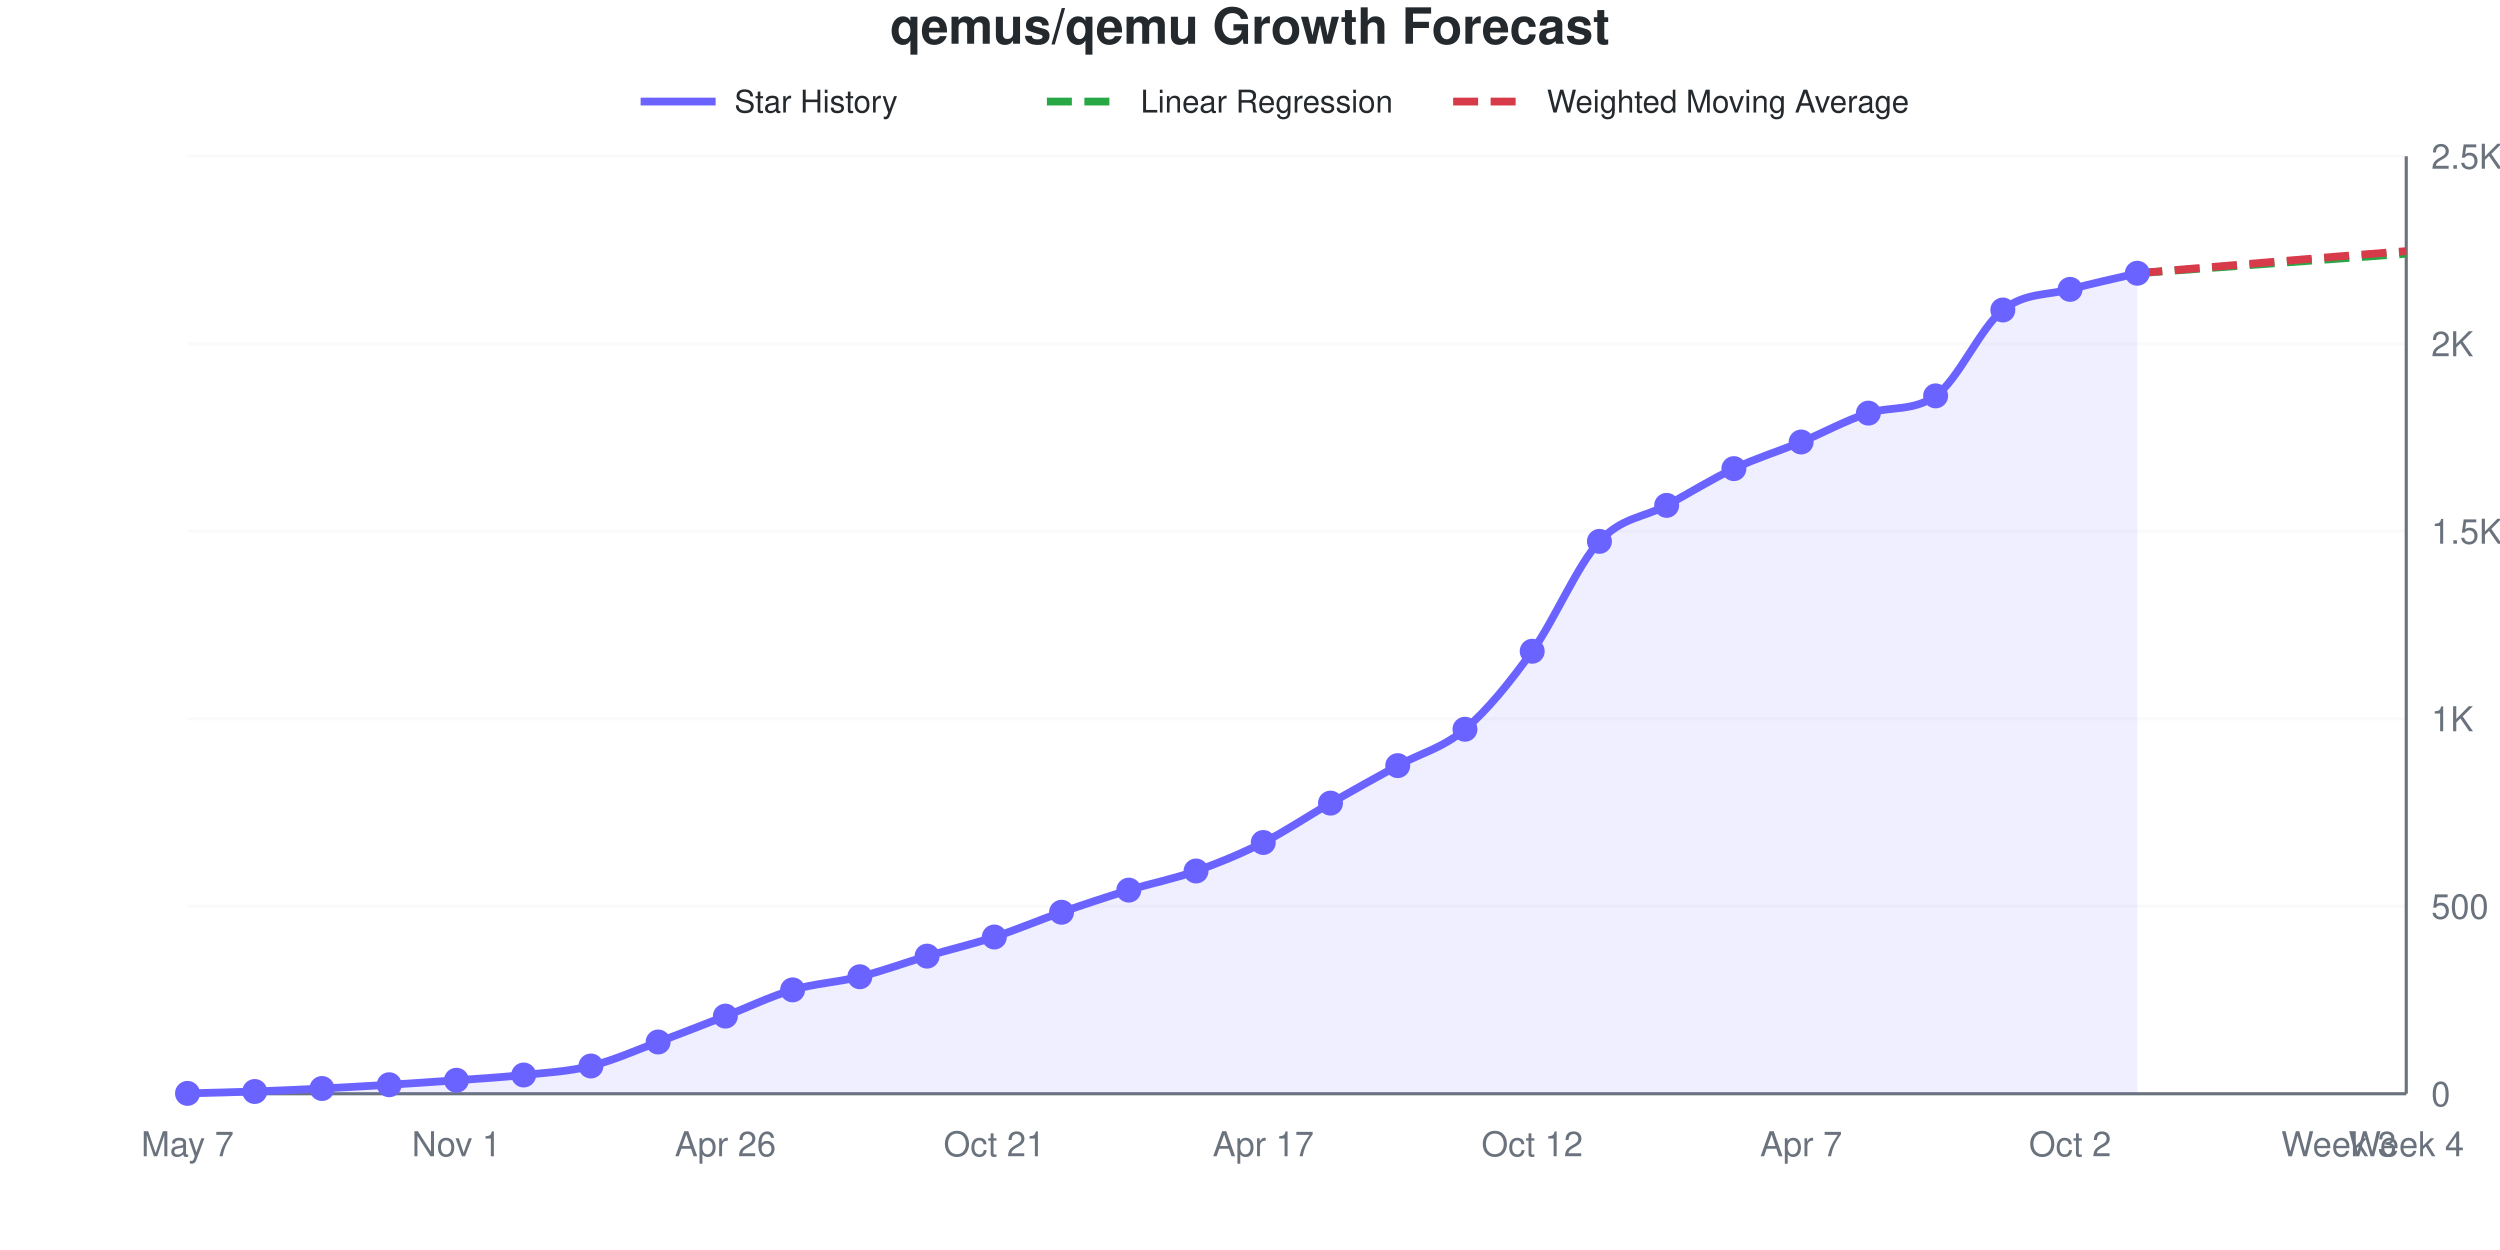
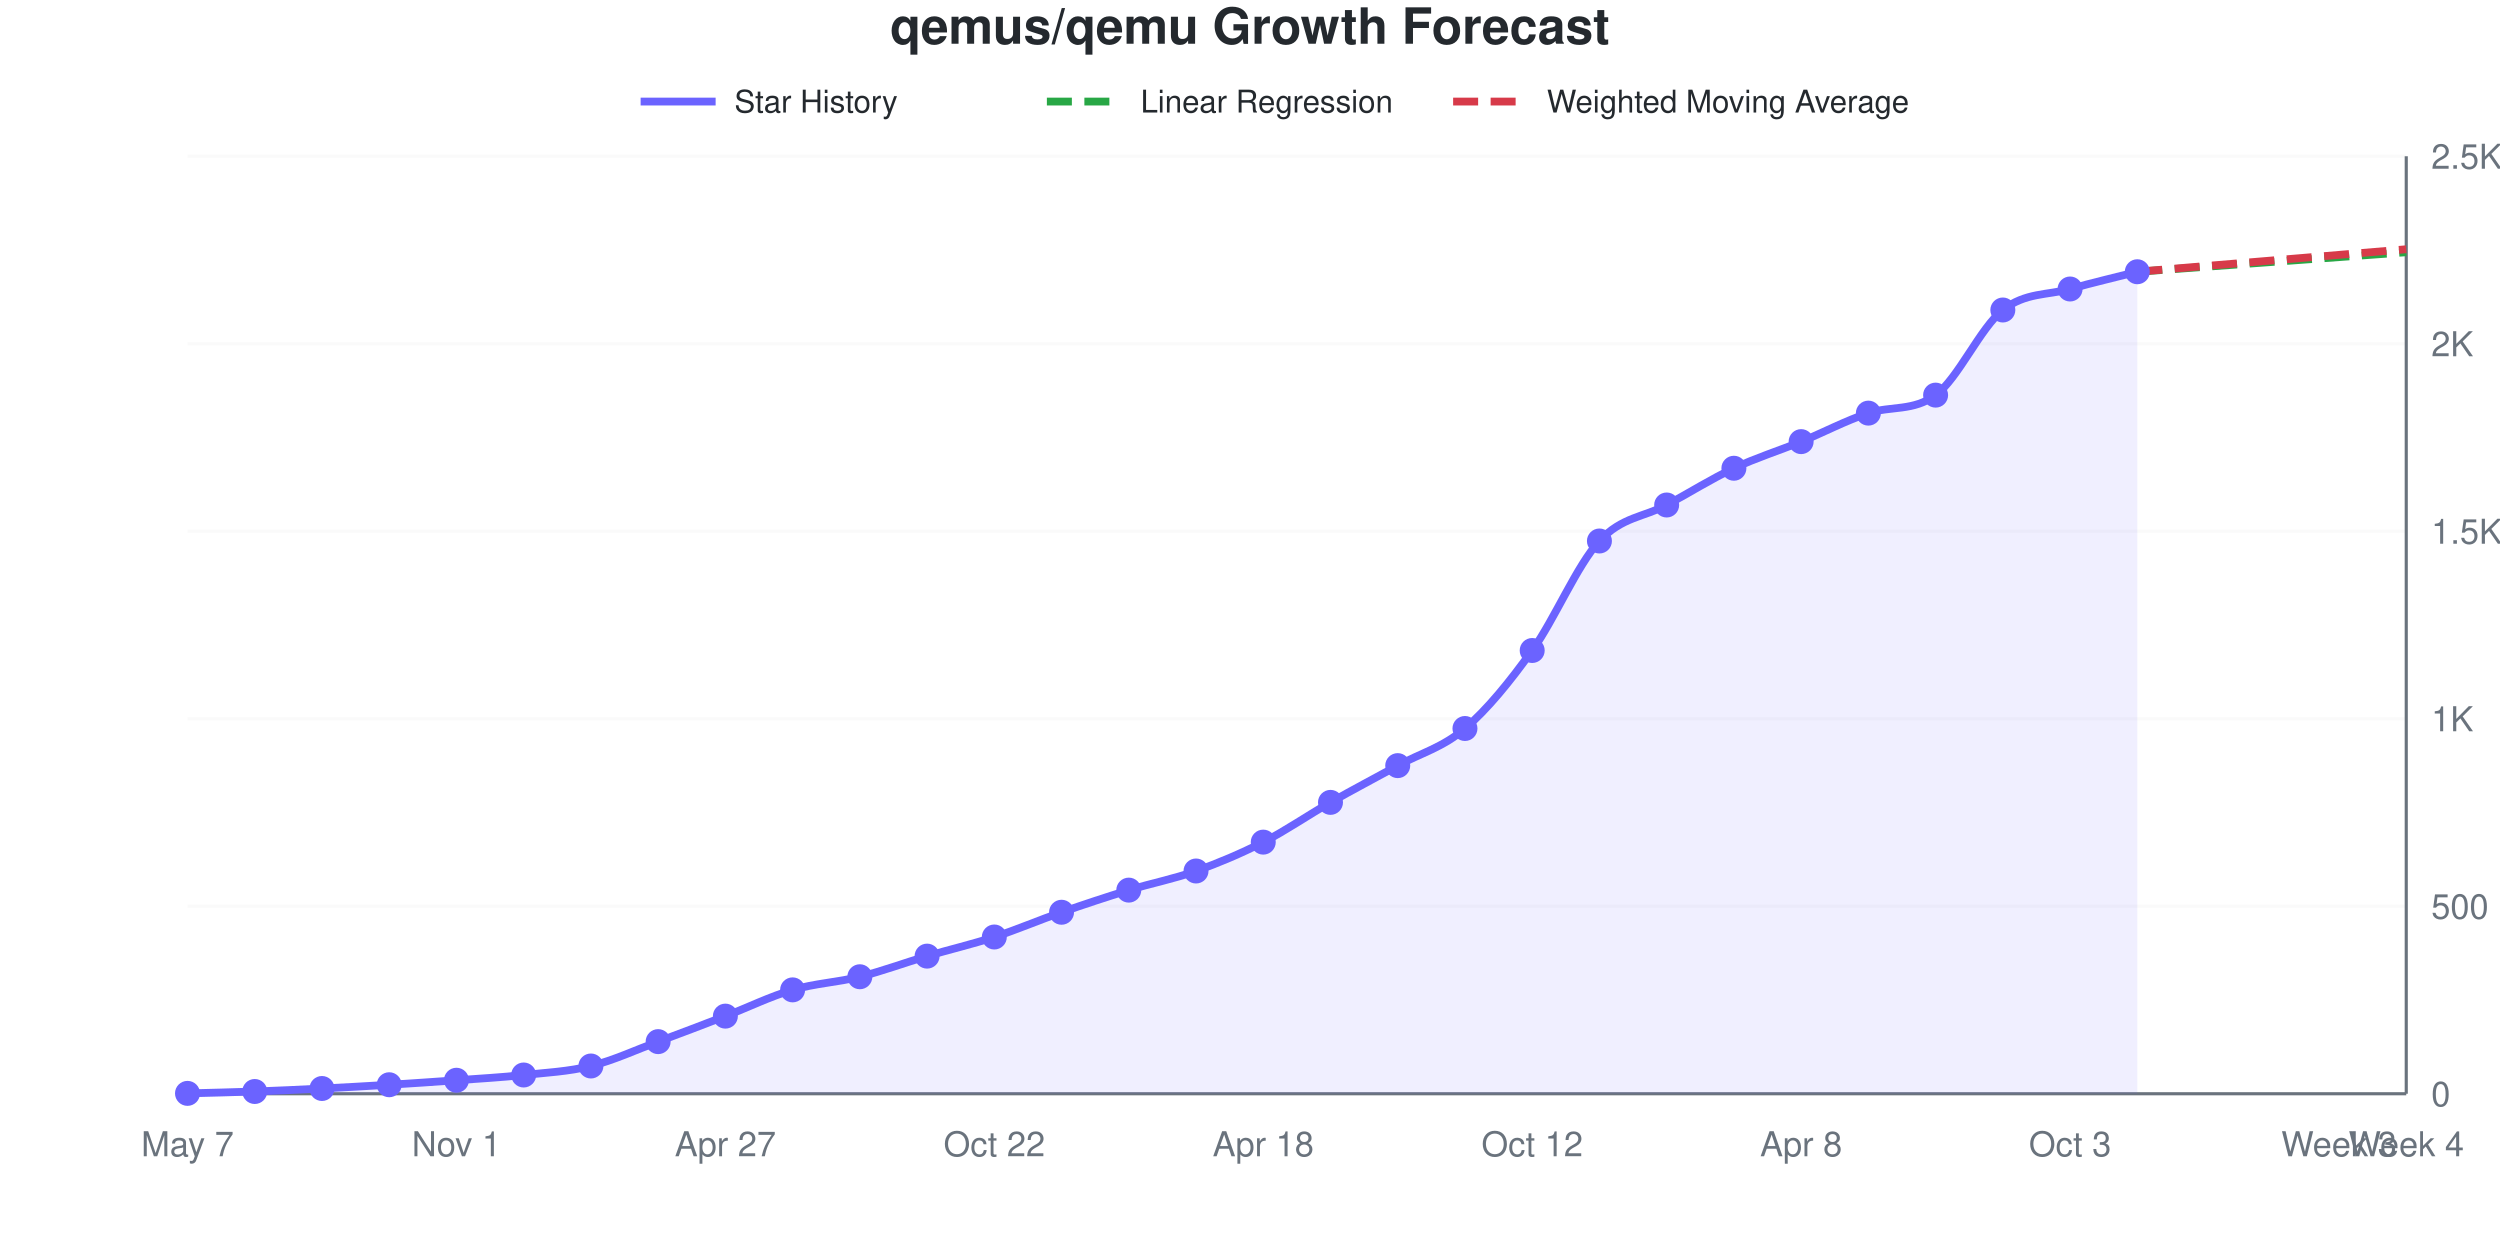
<svg xmlns="http://www.w3.org/2000/svg" viewBox="0 0 800 400" width="800" height="400" role="img">
  <style>
    @media (prefers-reduced-motion: no-preference) {
      @keyframes drawLine {
        to { stroke-dashoffset: 0; }
      }
      @keyframes fadeInPoint {
        0% { opacity: 0; }
        100% { opacity: 1; }
      }
      .data-line-0 {
        stroke-dasharray: 1054;
        stroke-dashoffset: 1054;
        animation: drawLine 2s ease-out forwards;
      }
      .data-point {
        opacity: 0;
        animation: fadeInPoint 0.5s ease-out forwards;
      }
    }
    .chart-bg { fill: #fff; }
    .chart-text { fill: #24292e; }
    .chart-muted { fill: #6a737d; }
    .chart-grid { stroke: #eee; }
    .chart-axis { stroke: #6a737d; }
    @media (prefers-color-scheme: dark) {
      .chart-bg { fill: #0d1117; }
      .chart-text { fill: #e6edf3; }
      .chart-muted { fill: #8b949e; }
      .chart-grid { stroke: #21262d; }
      .chart-axis { stroke: #8b949e; }
    }
  </style>
  <rect width="800" height="400" class="chart-bg" />
  <text x="400" y="14" text-anchor="middle" class="chart-text" font-size="16" font-weight="bold" font-family="-apple-system, BlinkMacSystemFont, 'Segoe UI', Helvetica, Arial, sans-serif">qemus/qemu Growth Forecast</text>
  <g class="legend">
    <line x1="205" y1="32.5" x2="229" y2="32.5" stroke="#6b63ff" stroke-width="2.5" />
    <text x="235" y="36" class="chart-text" font-size="10" font-family="-apple-system, BlinkMacSystemFont, 'Segoe UI', Helvetica, Arial, sans-serif">Star History</text>
    <line x1="335" y1="32.5" x2="359" y2="32.5" stroke="#28a745" stroke-width="2.5" stroke-dasharray="8,4" />
    <text x="365" y="36" class="chart-text" font-size="10" font-family="-apple-system, BlinkMacSystemFont, 'Segoe UI', Helvetica, Arial, sans-serif">Linear Regression</text>
    <line x1="465" y1="32.5" x2="489" y2="32.5" stroke="#d73a49" stroke-width="2.5" stroke-dasharray="8,4" />
    <text x="495" y="36" class="chart-text" font-size="10" font-family="-apple-system, BlinkMacSystemFont, 'Segoe UI', Helvetica, Arial, sans-serif">Weighted Moving Average</text>
  </g>
  <g class="grid">
    <line x1="60" y1="350" x2="770" y2="350" class="chart-grid" stroke-opacity="0.3" />
    <text x="778" y="354" text-anchor="start" class="chart-muted" font-size="11" font-family="-apple-system, BlinkMacSystemFont, 'Segoe UI', Helvetica, Arial, sans-serif">0</text>
    <line x1="60" y1="290" x2="770" y2="290" class="chart-grid" stroke-opacity="0.3" />
    <text x="778" y="294" text-anchor="start" class="chart-muted" font-size="11" font-family="-apple-system, BlinkMacSystemFont, 'Segoe UI', Helvetica, Arial, sans-serif">500</text>
    <line x1="60" y1="230" x2="770" y2="230" class="chart-grid" stroke-opacity="0.3" />
    <text x="778" y="234" text-anchor="start" class="chart-muted" font-size="11" font-family="-apple-system, BlinkMacSystemFont, 'Segoe UI', Helvetica, Arial, sans-serif">1K</text>
    <line x1="60" y1="170" x2="770" y2="170" class="chart-grid" stroke-opacity="0.3" />
    <text x="778" y="174" text-anchor="start" class="chart-muted" font-size="11" font-family="-apple-system, BlinkMacSystemFont, 'Segoe UI', Helvetica, Arial, sans-serif">1.5K</text>
    <line x1="60" y1="110" x2="770" y2="110" class="chart-grid" stroke-opacity="0.3" />
    <text x="778" y="114" text-anchor="start" class="chart-muted" font-size="11" font-family="-apple-system, BlinkMacSystemFont, 'Segoe UI', Helvetica, Arial, sans-serif">2K</text>
    <line x1="60" y1="50" x2="770" y2="50" class="chart-grid" stroke-opacity="0.3" />
    <text x="778" y="54" text-anchor="start" class="chart-muted" font-size="11" font-family="-apple-system, BlinkMacSystemFont, 'Segoe UI', Helvetica, Arial, sans-serif">2.5K</text>
  </g>
  <g class="milestones">
    
  </g>
  <g class="x-axis">
    <text x="60" y="370" text-anchor="middle" class="chart-muted" font-size="11" font-family="-apple-system, BlinkMacSystemFont, 'Segoe UI', Helvetica, Arial, sans-serif">May 7</text>
    <text x="146.061" y="370" text-anchor="middle" class="chart-muted" font-size="11" font-family="-apple-system, BlinkMacSystemFont, 'Segoe UI', Helvetica, Arial, sans-serif">Nov 1</text>
-     <text x="232.121" y="370" text-anchor="middle" class="chart-muted" font-size="11" font-family="-apple-system, BlinkMacSystemFont, 'Segoe UI', Helvetica, Arial, sans-serif">Apr 26</text>
-     <text x="318.182" y="370" text-anchor="middle" class="chart-muted" font-size="11" font-family="-apple-system, BlinkMacSystemFont, 'Segoe UI', Helvetica, Arial, sans-serif">Oct 21</text>
-     <text x="404.242" y="370" text-anchor="middle" class="chart-muted" font-size="11" font-family="-apple-system, BlinkMacSystemFont, 'Segoe UI', Helvetica, Arial, sans-serif">Apr 17</text>
+     <text x="232.121" y="370" text-anchor="middle" class="chart-muted" font-size="11" font-family="-apple-system, BlinkMacSystemFont, 'Segoe UI', Helvetica, Arial, sans-serif">Apr 27</text>
+     <text x="318.182" y="370" text-anchor="middle" class="chart-muted" font-size="11" font-family="-apple-system, BlinkMacSystemFont, 'Segoe UI', Helvetica, Arial, sans-serif">Oct 22</text>
+     <text x="404.242" y="370" text-anchor="middle" class="chart-muted" font-size="11" font-family="-apple-system, BlinkMacSystemFont, 'Segoe UI', Helvetica, Arial, sans-serif">Apr 18</text>
    <text x="490.303" y="370" text-anchor="middle" class="chart-muted" font-size="11" font-family="-apple-system, BlinkMacSystemFont, 'Segoe UI', Helvetica, Arial, sans-serif">Oct 12</text>
-     <text x="576.364" y="370" text-anchor="middle" class="chart-muted" font-size="11" font-family="-apple-system, BlinkMacSystemFont, 'Segoe UI', Helvetica, Arial, sans-serif">Apr 7</text>
-     <text x="662.424" y="370" text-anchor="middle" class="chart-muted" font-size="11" font-family="-apple-system, BlinkMacSystemFont, 'Segoe UI', Helvetica, Arial, sans-serif">Oct 2</text>
+     <text x="576.364" y="370" text-anchor="middle" class="chart-muted" font-size="11" font-family="-apple-system, BlinkMacSystemFont, 'Segoe UI', Helvetica, Arial, sans-serif">Apr 8</text>
+     <text x="662.424" y="370" text-anchor="middle" class="chart-muted" font-size="11" font-family="-apple-system, BlinkMacSystemFont, 'Segoe UI', Helvetica, Arial, sans-serif">Oct 3</text>
    <text x="748.485" y="370" text-anchor="middle" class="chart-muted" font-size="11" font-family="-apple-system, BlinkMacSystemFont, 'Segoe UI', Helvetica, Arial, sans-serif">Week 3</text>
    <text x="770" y="370" text-anchor="middle" class="chart-muted" font-size="11" font-family="-apple-system, BlinkMacSystemFont, 'Segoe UI', Helvetica, Arial, sans-serif">Week 4</text>
  </g>
  <line x1="770" y1="50" x2="770" y2="350" class="chart-axis" stroke-width="1" />
  <line x1="60" y1="350" x2="770" y2="350" class="chart-axis" stroke-width="1" />
-   <path d="M60,350 L60,349.88 C67.172,349.68 74.343,349.54 81.515,349.28 C88.687,349.02 95.859,348.68 103.03,348.32 C110.202,347.96 117.374,347.56 124.545,347.12 C131.717,346.68 138.889,346.2 146.061,345.68 C153.232,345.16 160.404,344.76 167.576,344 C174.747,343.24 181.919,342.88 189.091,341.12 C196.263,339.36 203.434,336.1 210.606,333.44 C217.778,330.78 224.949,327.94 232.121,325.16 C239.293,322.38 246.465,318.86 253.636,316.76 C260.808,314.66 267.98,314.36 275.152,312.56 C282.323,310.76 289.495,308.08 296.667,305.96 C303.838,303.84 311.01,302.18 318.182,299.84 C325.354,297.5 332.525,294.42 339.697,291.92 C346.869,289.42 354.04,287.04 361.212,284.84 C368.384,282.64 375.556,281.26 382.727,278.72 C389.899,276.18 397.071,273.22 404.242,269.6 C411.414,265.98 418.586,261.1 425.758,257 C432.929,252.9 440.101,248.94 447.273,245 C454.444,241.06 461.616,239.46 468.788,233.36 C475.96,227.26 483.131,218.42 490.303,208.4 C497.475,198.38 504.646,181.02 511.818,173.24 C518.99,165.46 526.162,165.6 533.333,161.72 C540.505,157.84 547.677,153.34 554.848,149.96 C562.02,146.58 569.192,144.4 576.364,141.44 C583.535,138.48 590.707,134.454 597.879,132.2 C605.051,129.946 612.222,131.719 619.394,126.68 C626.566,121.641 633.737,104.88 640.909,99.2 C648.081,93.52 655.253,94.56 662.424,92.6 C669.596,90.64 676.768,89.16 683.939,87.44 L683.939,350 L60,350 Z" fill="#6b63ff" fill-opacity="0.1" />
-   <path d="M60,350 L60,349.88 C67.172,349.68 74.343,349.54 81.515,349.28 C88.687,349.02 95.859,348.68 103.03,348.32 C110.202,347.96 117.374,347.56 124.545,347.12 C131.717,346.68 138.889,346.2 146.061,345.68 C153.232,345.16 160.404,344.76 167.576,344 C174.747,343.24 181.919,342.88 189.091,341.12 C196.263,339.36 203.434,336.1 210.606,333.44 C217.778,330.78 224.949,327.94 232.121,325.16 C239.293,322.38 246.465,318.86 253.636,316.76 C260.808,314.66 267.98,314.36 275.152,312.56 C282.323,310.76 289.495,308.08 296.667,305.96 C303.838,303.84 311.01,302.18 318.182,299.84 C325.354,297.5 332.525,294.42 339.697,291.92 C346.869,289.42 354.04,287.04 361.212,284.84 C368.384,282.64 375.556,281.26 382.727,278.72 C389.899,276.18 397.071,273.22 404.242,269.6 C411.414,265.98 418.586,261.1 425.758,257 C432.929,252.9 440.101,248.94 447.273,245 C454.444,241.06 461.616,239.46 468.788,233.36 C475.96,227.26 483.131,218.42 490.303,208.4 C497.475,198.38 504.646,181.02 511.818,173.24 C518.99,165.46 526.162,165.6 533.333,161.72 C540.505,157.84 547.677,153.34 554.848,149.96 C562.02,146.58 569.192,144.4 576.364,141.44 C583.535,138.48 590.707,134.454 597.879,132.2 C605.051,129.946 612.222,131.719 619.394,126.68 C626.566,121.641 633.737,104.88 640.909,99.2 C648.081,93.52 655.253,94.56 662.424,92.6 C669.596,90.64 676.768,89.16 683.939,87.44" fill="none" stroke="#6b63ff" stroke-width="2.5" class="data-line-0" />
-   <path d="M683.939,87.44 C691.111,86.92 698.283,86.4 705.455,85.88 C712.626,85.36 719.798,84.84 726.97,84.32 C734.141,83.8 741.313,83.28 748.485,82.76 C755.657,82.24 762.828,81.72 770,81.2" fill="none" stroke="#28a745" stroke-width="2.5" stroke-dasharray="8,4" />
-   <path d="M683.939,87.44 C691.111,86.84 698.283,86.24 705.455,85.64 C712.626,85.04 719.798,84.44 726.97,83.84 C734.141,83.24 741.313,82.62 748.485,82.04 C755.657,81.46 762.828,80.92 770,80.36" fill="none" stroke="#d73a49" stroke-width="2.5" stroke-dasharray="8,4" />
+   <path d="M60,350 L60,349.88 C67.172,349.68 74.343,349.54 81.515,349.28 C88.687,349.02 95.859,348.68 103.03,348.32 C110.202,347.96 117.374,347.56 124.545,347.12 C131.717,346.68 138.889,346.2 146.061,345.68 C153.232,345.16 160.404,344.76 167.576,344 C174.747,343.24 181.919,342.9 189.091,341.12 C196.263,339.34 203.434,335.98 210.606,333.32 C217.778,330.66 224.949,327.92 232.121,325.16 C239.293,322.4 246.465,318.86 253.636,316.76 C260.808,314.66 267.98,314.36 275.152,312.56 C282.323,310.76 289.495,308.08 296.667,305.96 C303.838,303.84 311.01,302.18 318.182,299.84 C325.354,297.5 332.525,294.42 339.697,291.92 C346.869,289.42 354.04,287.04 361.212,284.84 C368.384,282.64 375.556,281.28 382.727,278.72 C389.899,276.16 397.071,273.14 404.242,269.48 C411.414,265.82 418.586,260.84 425.758,256.76 C432.929,252.68 440.101,248.94 447.273,245 C454.444,241.06 461.616,239.26 468.788,233.12 C475.96,226.98 483.131,218.16 490.303,208.16 C497.475,198.16 504.646,180.88 511.818,173.12 C518.99,165.36 526.162,165.48 533.333,161.6 C540.505,157.72 547.677,153.22 554.848,149.84 C562.02,146.46 569.192,144.26 576.364,141.32 C583.535,138.38 590.707,134.568 597.879,132.2 C605.051,129.832 612.222,131.691 619.394,126.44 C626.566,121.189 633.737,104.86 640.909,99.2 C648.081,93.54 655.253,94.52 662.424,92.48 C669.596,90.44 676.768,88.8 683.939,86.96 L683.939,350 L60,350 Z" fill="#6b63ff" fill-opacity="0.1" />
+   <path d="M60,350 L60,349.88 C67.172,349.68 74.343,349.54 81.515,349.28 C88.687,349.02 95.859,348.68 103.03,348.32 C110.202,347.96 117.374,347.56 124.545,347.12 C131.717,346.68 138.889,346.2 146.061,345.68 C153.232,345.16 160.404,344.76 167.576,344 C174.747,343.24 181.919,342.9 189.091,341.12 C196.263,339.34 203.434,335.98 210.606,333.32 C217.778,330.66 224.949,327.92 232.121,325.16 C239.293,322.4 246.465,318.86 253.636,316.76 C260.808,314.66 267.98,314.36 275.152,312.56 C282.323,310.76 289.495,308.08 296.667,305.96 C303.838,303.84 311.01,302.18 318.182,299.84 C325.354,297.5 332.525,294.42 339.697,291.92 C346.869,289.42 354.04,287.04 361.212,284.84 C368.384,282.64 375.556,281.28 382.727,278.72 C389.899,276.16 397.071,273.14 404.242,269.48 C411.414,265.82 418.586,260.84 425.758,256.76 C432.929,252.68 440.101,248.94 447.273,245 C454.444,241.06 461.616,239.26 468.788,233.12 C475.96,226.98 483.131,218.16 490.303,208.16 C497.475,198.16 504.646,180.88 511.818,173.12 C518.99,165.36 526.162,165.48 533.333,161.6 C540.505,157.72 547.677,153.22 554.848,149.84 C562.02,146.46 569.192,144.26 576.364,141.32 C583.535,138.38 590.707,134.568 597.879,132.2 C605.051,129.832 612.222,131.691 619.394,126.44 C626.566,121.189 633.737,104.86 640.909,99.2 C648.081,93.54 655.253,94.52 662.424,92.48 C669.596,90.44 676.768,88.8 683.939,86.96" fill="none" stroke="#6b63ff" stroke-width="2.5" class="data-line-0" />
+   <path d="M683.939,86.96 C691.111,86.44 698.283,85.92 705.455,85.4 C712.626,84.88 719.798,84.36 726.97,83.84 C734.141,83.32 741.313,82.8 748.485,82.28 C755.657,81.76 762.828,81.24 770,80.72" fill="none" stroke="#28a745" stroke-width="2.5" stroke-dasharray="8,4" />
+   <path d="M683.939,86.96 C691.111,86.36 698.283,85.76 705.455,85.16 C712.626,84.56 719.798,83.96 726.97,83.36 C734.141,82.76 741.313,82.16 748.485,81.56 C755.657,80.96 762.828,80.36 770,79.76" fill="none" stroke="#d73a49" stroke-width="2.5" stroke-dasharray="8,4" />
  <g class="points">
    <circle cx="60" cy="349.88" r="4" fill="#6b63ff" class="data-point" style="animation-delay: 1.50s" />
    <circle cx="81.515" cy="349.28" r="4" fill="#6b63ff" class="data-point" style="animation-delay: 1.55s" />
    <circle cx="103.03" cy="348.32" r="4" fill="#6b63ff" class="data-point" style="animation-delay: 1.60s" />
    <circle cx="124.545" cy="347.12" r="4" fill="#6b63ff" class="data-point" style="animation-delay: 1.65s" />
    <circle cx="146.061" cy="345.68" r="4" fill="#6b63ff" class="data-point" style="animation-delay: 1.70s" />
    <circle cx="167.576" cy="344" r="4" fill="#6b63ff" class="data-point" style="animation-delay: 1.75s" />
    <circle cx="189.091" cy="341.12" r="4" fill="#6b63ff" class="data-point" style="animation-delay: 1.80s" />
-     <circle cx="210.606" cy="333.44" r="4" fill="#6b63ff" class="data-point" style="animation-delay: 1.85s" />
+     <circle cx="210.606" cy="333.32" r="4" fill="#6b63ff" class="data-point" style="animation-delay: 1.85s" />
    <circle cx="232.121" cy="325.16" r="4" fill="#6b63ff" class="data-point" style="animation-delay: 1.90s" />
    <circle cx="253.636" cy="316.76" r="4" fill="#6b63ff" class="data-point" style="animation-delay: 1.95s" />
    <circle cx="275.152" cy="312.56" r="4" fill="#6b63ff" class="data-point" style="animation-delay: 2.00s" />
    <circle cx="296.667" cy="305.96" r="4" fill="#6b63ff" class="data-point" style="animation-delay: 2.05s" />
    <circle cx="318.182" cy="299.84" r="4" fill="#6b63ff" class="data-point" style="animation-delay: 2.10s" />
    <circle cx="339.697" cy="291.92" r="4" fill="#6b63ff" class="data-point" style="animation-delay: 2.15s" />
    <circle cx="361.212" cy="284.84" r="4" fill="#6b63ff" class="data-point" style="animation-delay: 2.20s" />
    <circle cx="382.727" cy="278.72" r="4" fill="#6b63ff" class="data-point" style="animation-delay: 2.25s" />
-     <circle cx="404.242" cy="269.6" r="4" fill="#6b63ff" class="data-point" style="animation-delay: 2.30s" />
-     <circle cx="425.758" cy="257" r="4" fill="#6b63ff" class="data-point" style="animation-delay: 2.35s" />
+     <circle cx="404.242" cy="269.48" r="4" fill="#6b63ff" class="data-point" style="animation-delay: 2.30s" />
+     <circle cx="425.758" cy="256.76" r="4" fill="#6b63ff" class="data-point" style="animation-delay: 2.35s" />
    <circle cx="447.273" cy="245" r="4" fill="#6b63ff" class="data-point" style="animation-delay: 2.40s" />
-     <circle cx="468.788" cy="233.36" r="4" fill="#6b63ff" class="data-point" style="animation-delay: 2.45s" />
-     <circle cx="490.303" cy="208.4" r="4" fill="#6b63ff" class="data-point" style="animation-delay: 2.50s" />
-     <circle cx="511.818" cy="173.24" r="4" fill="#6b63ff" class="data-point" style="animation-delay: 2.55s" />
-     <circle cx="533.333" cy="161.72" r="4" fill="#6b63ff" class="data-point" style="animation-delay: 2.60s" />
-     <circle cx="554.848" cy="149.96" r="4" fill="#6b63ff" class="data-point" style="animation-delay: 2.65s" />
-     <circle cx="576.364" cy="141.44" r="4" fill="#6b63ff" class="data-point" style="animation-delay: 2.70s" />
+     <circle cx="468.788" cy="233.12" r="4" fill="#6b63ff" class="data-point" style="animation-delay: 2.45s" />
+     <circle cx="490.303" cy="208.16" r="4" fill="#6b63ff" class="data-point" style="animation-delay: 2.50s" />
+     <circle cx="511.818" cy="173.12" r="4" fill="#6b63ff" class="data-point" style="animation-delay: 2.55s" />
+     <circle cx="533.333" cy="161.6" r="4" fill="#6b63ff" class="data-point" style="animation-delay: 2.60s" />
+     <circle cx="554.848" cy="149.84" r="4" fill="#6b63ff" class="data-point" style="animation-delay: 2.65s" />
+     <circle cx="576.364" cy="141.32" r="4" fill="#6b63ff" class="data-point" style="animation-delay: 2.70s" />
    <circle cx="597.879" cy="132.2" r="4" fill="#6b63ff" class="data-point" style="animation-delay: 2.75s" />
-     <circle cx="619.394" cy="126.68" r="4" fill="#6b63ff" class="data-point" style="animation-delay: 2.80s" />
+     <circle cx="619.394" cy="126.44" r="4" fill="#6b63ff" class="data-point" style="animation-delay: 2.80s" />
    <circle cx="640.909" cy="99.2" r="4" fill="#6b63ff" class="data-point" style="animation-delay: 2.85s" />
-     <circle cx="662.424" cy="92.6" r="4" fill="#6b63ff" class="data-point" style="animation-delay: 2.90s" />
-     <circle cx="683.939" cy="87.44" r="4" fill="#6b63ff" class="data-point" style="animation-delay: 2.95s" />
+     <circle cx="662.424" cy="92.48" r="4" fill="#6b63ff" class="data-point" style="animation-delay: 2.90s" />
+     <circle cx="683.939" cy="86.96" r="4" fill="#6b63ff" class="data-point" style="animation-delay: 2.95s" />
  </g>
</svg>
